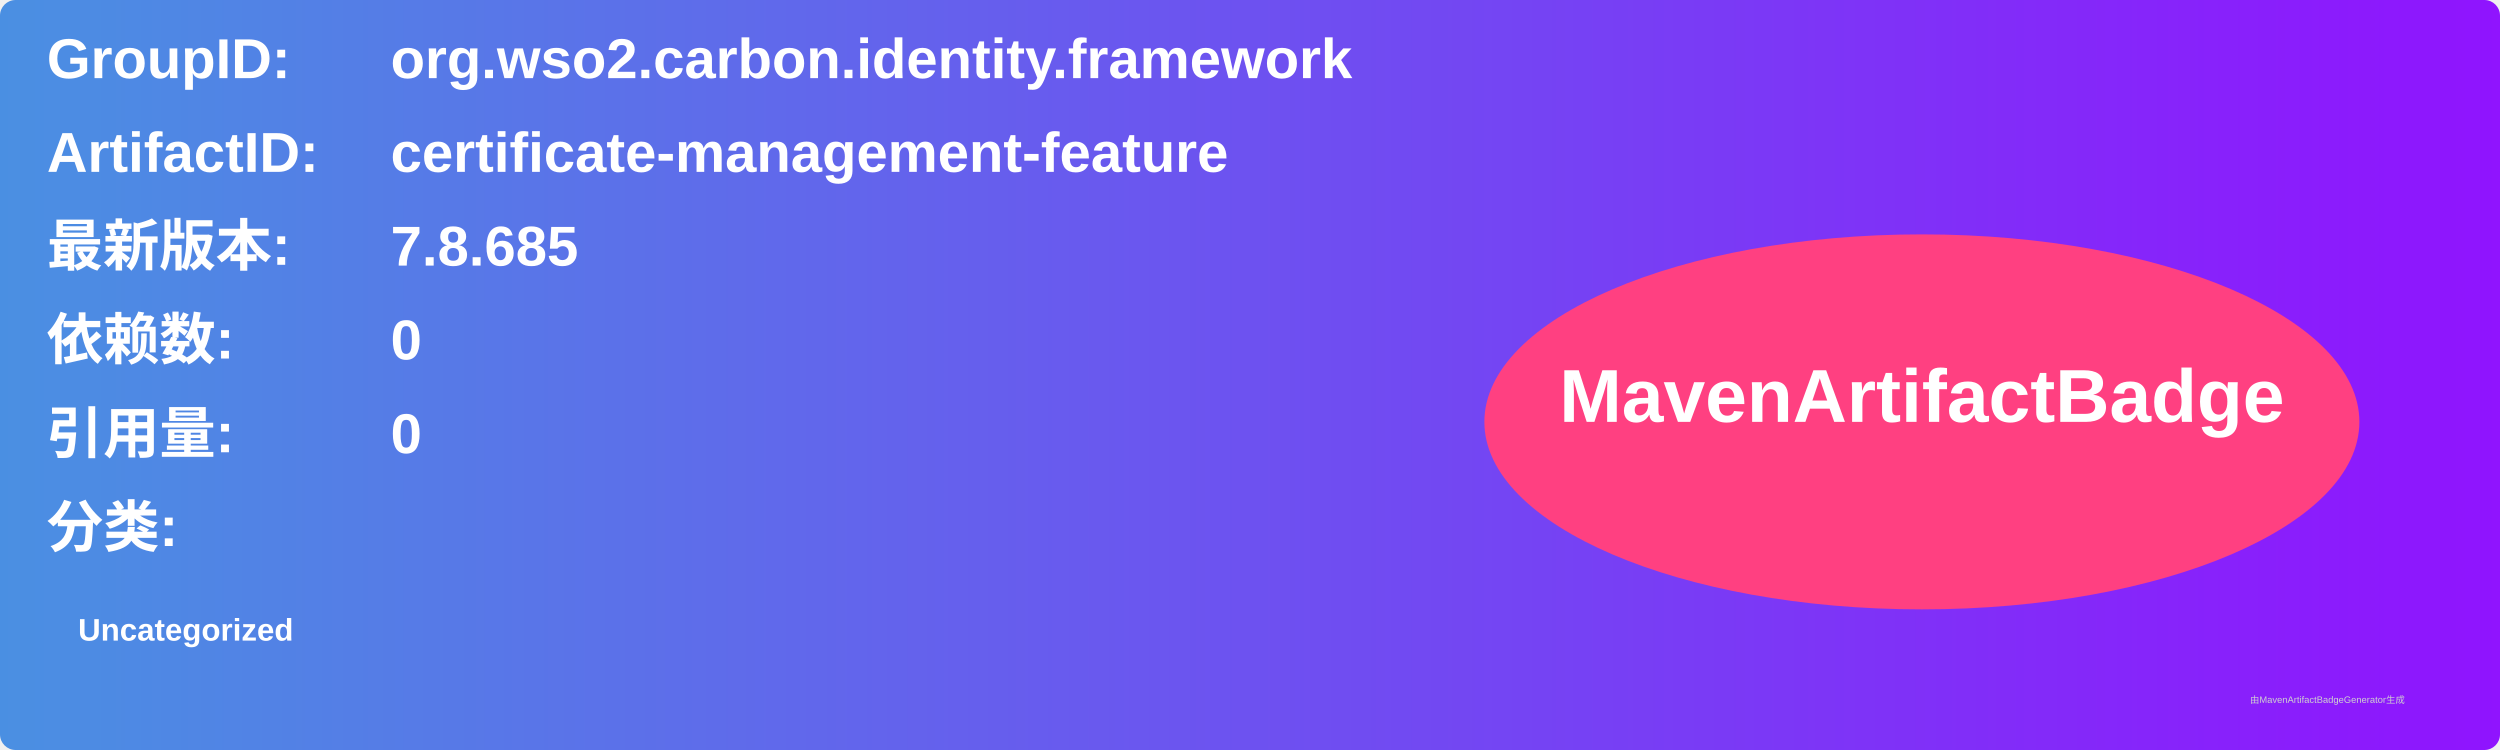
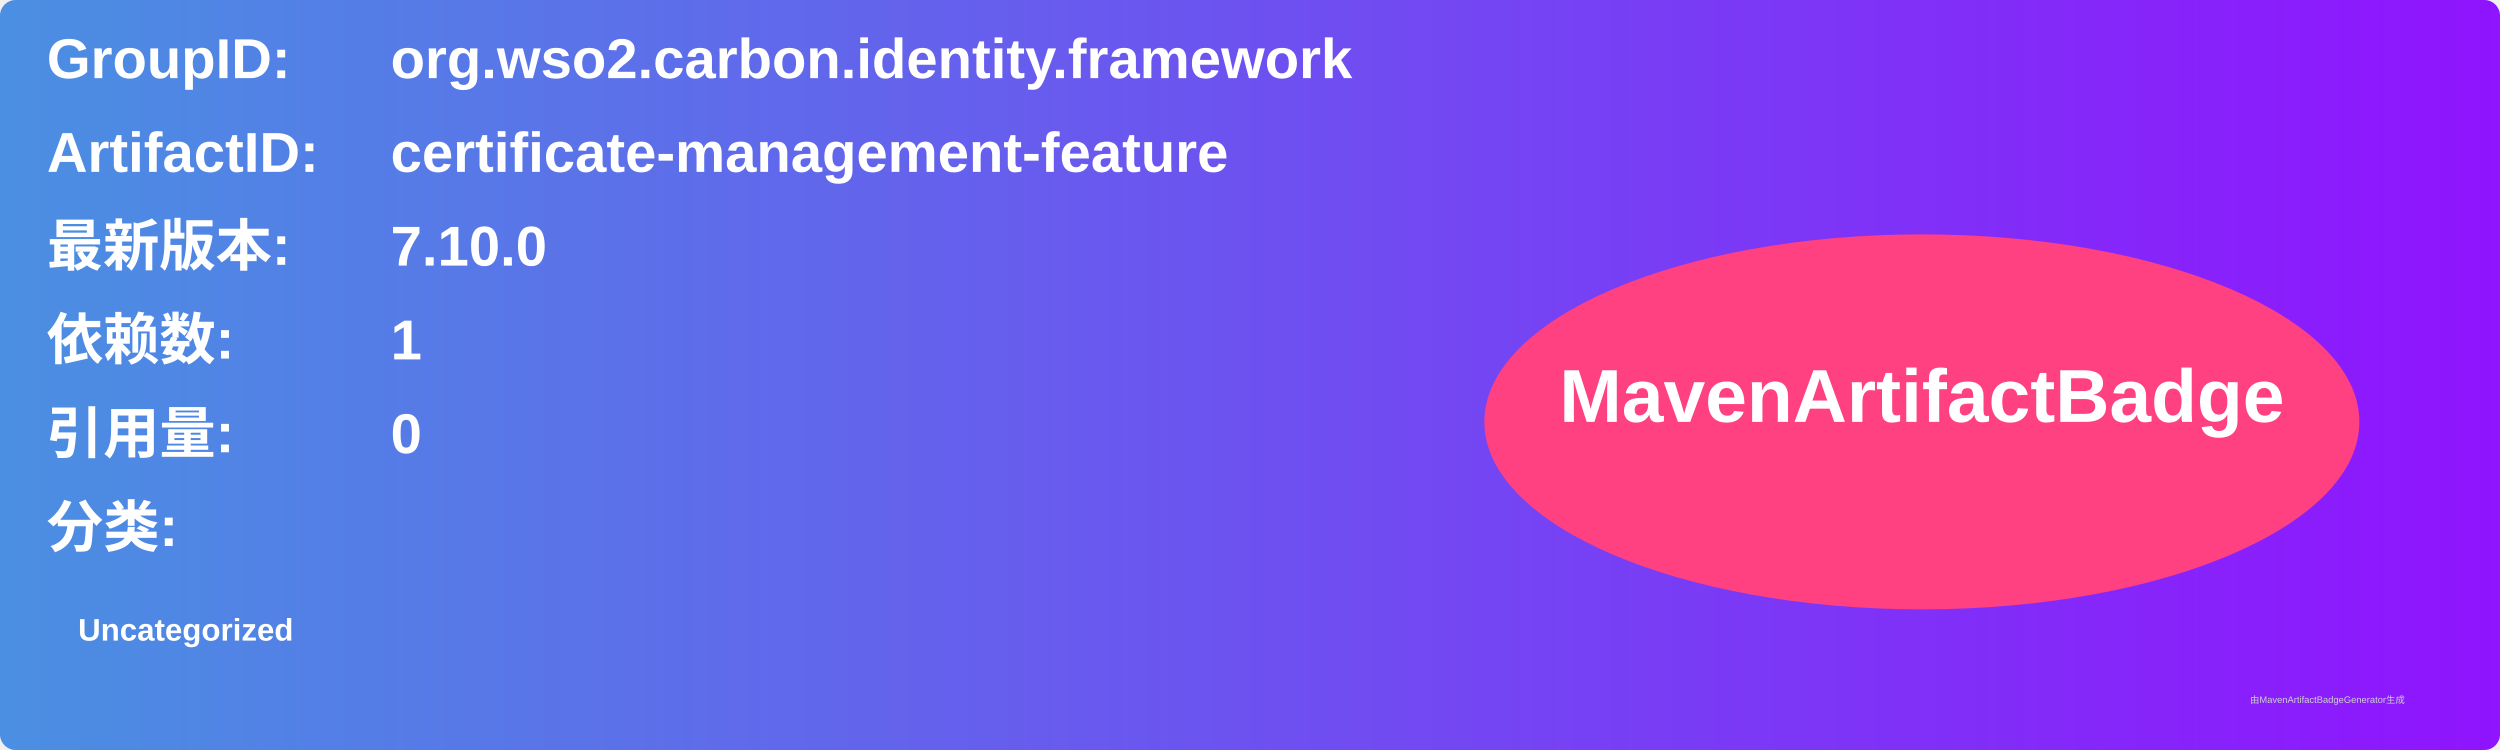
<svg xmlns="http://www.w3.org/2000/svg" width="800" height="240" viewBox="0 0 800 240">
  <linearGradient id="grad" x1="0%" y1="0%" x2="100%" y2="0%">
    <stop offset="0%" stop-color="#4a90e2" />
    <stop offset="100%" stop-color="#9013fe" />
  </linearGradient>
  <rect width="100%" height="100%" rx="5" ry="5" fill="url(#grad)" />
  <g transform="translate(15, 15)">
    <text x="0" y="10" font-family="Arial" font-size="18" fill="white" font-weight="bold" width="260">GroupID:</text>
    <text x="110" y="10" font-family="Arial" font-size="18" fill="white" font-weight="bold" width="460">org.wso2.carbon.identity.framework</text>
    <text x="0" y="40" font-family="Arial" font-size="18" fill="white" font-weight="bold" width="260">ArtifactID:</text>
    <text x="110" y="40" font-family="Arial" font-size="18" fill="white" font-weight="bold" width="460">certificate-management-feature</text>
    <text x="0" y="70" font-family="Arial" font-size="18" fill="white" font-weight="bold">最新版本:</text>
    <text x="110" y="70" font-family="Arial" font-size="18" fill="white" font-weight="bold">
-       <tspan font-weight="bold">7.8.685</tspan>
+       <tspan font-weight="bold">7.10.0</tspan>
    </text>
    <text x="0" y="100" font-family="Arial" font-size="18" fill="white" font-weight="bold">依赖数: </text>
    <text x="110" y="100" font-family="Arial" font-size="18" fill="white">
-       <tspan font-weight="bold">0</tspan>
+       <tspan font-weight="bold">1</tspan>
    </text>
    <text x="0" y="130" font-family="Arial" font-size="18" fill="white" font-weight="bold">引用量: </text>
    <text x="110" y="130" font-family="Arial" font-size="18" fill="white">
      <tspan font-weight="bold">0</tspan>
    </text>
    <text x="0" y="160" font-family="Arial" font-size="18" fill="white" font-weight="bold">分类:</text>
    <text x="10" y="190" font-family="Arial" font-size="10" fill="white">
      <tspan font-weight="bold">Uncategorized</tspan>
    </text>
    <ellipse cx="600" cy="120" rx="140" ry="60" fill="#ff4081" />
    <text x="600" y="120" text-anchor="middle" font-family="Arial" font-size="24" fill="white" font-weight="bold">MavenArtifactBadge</text>
  </g>
  <text x="720" y="225" font-family="Arial" font-size="3" fill="#d0d0d0">由MavenArtifactBadgeGenerator生成</text>
</svg>
